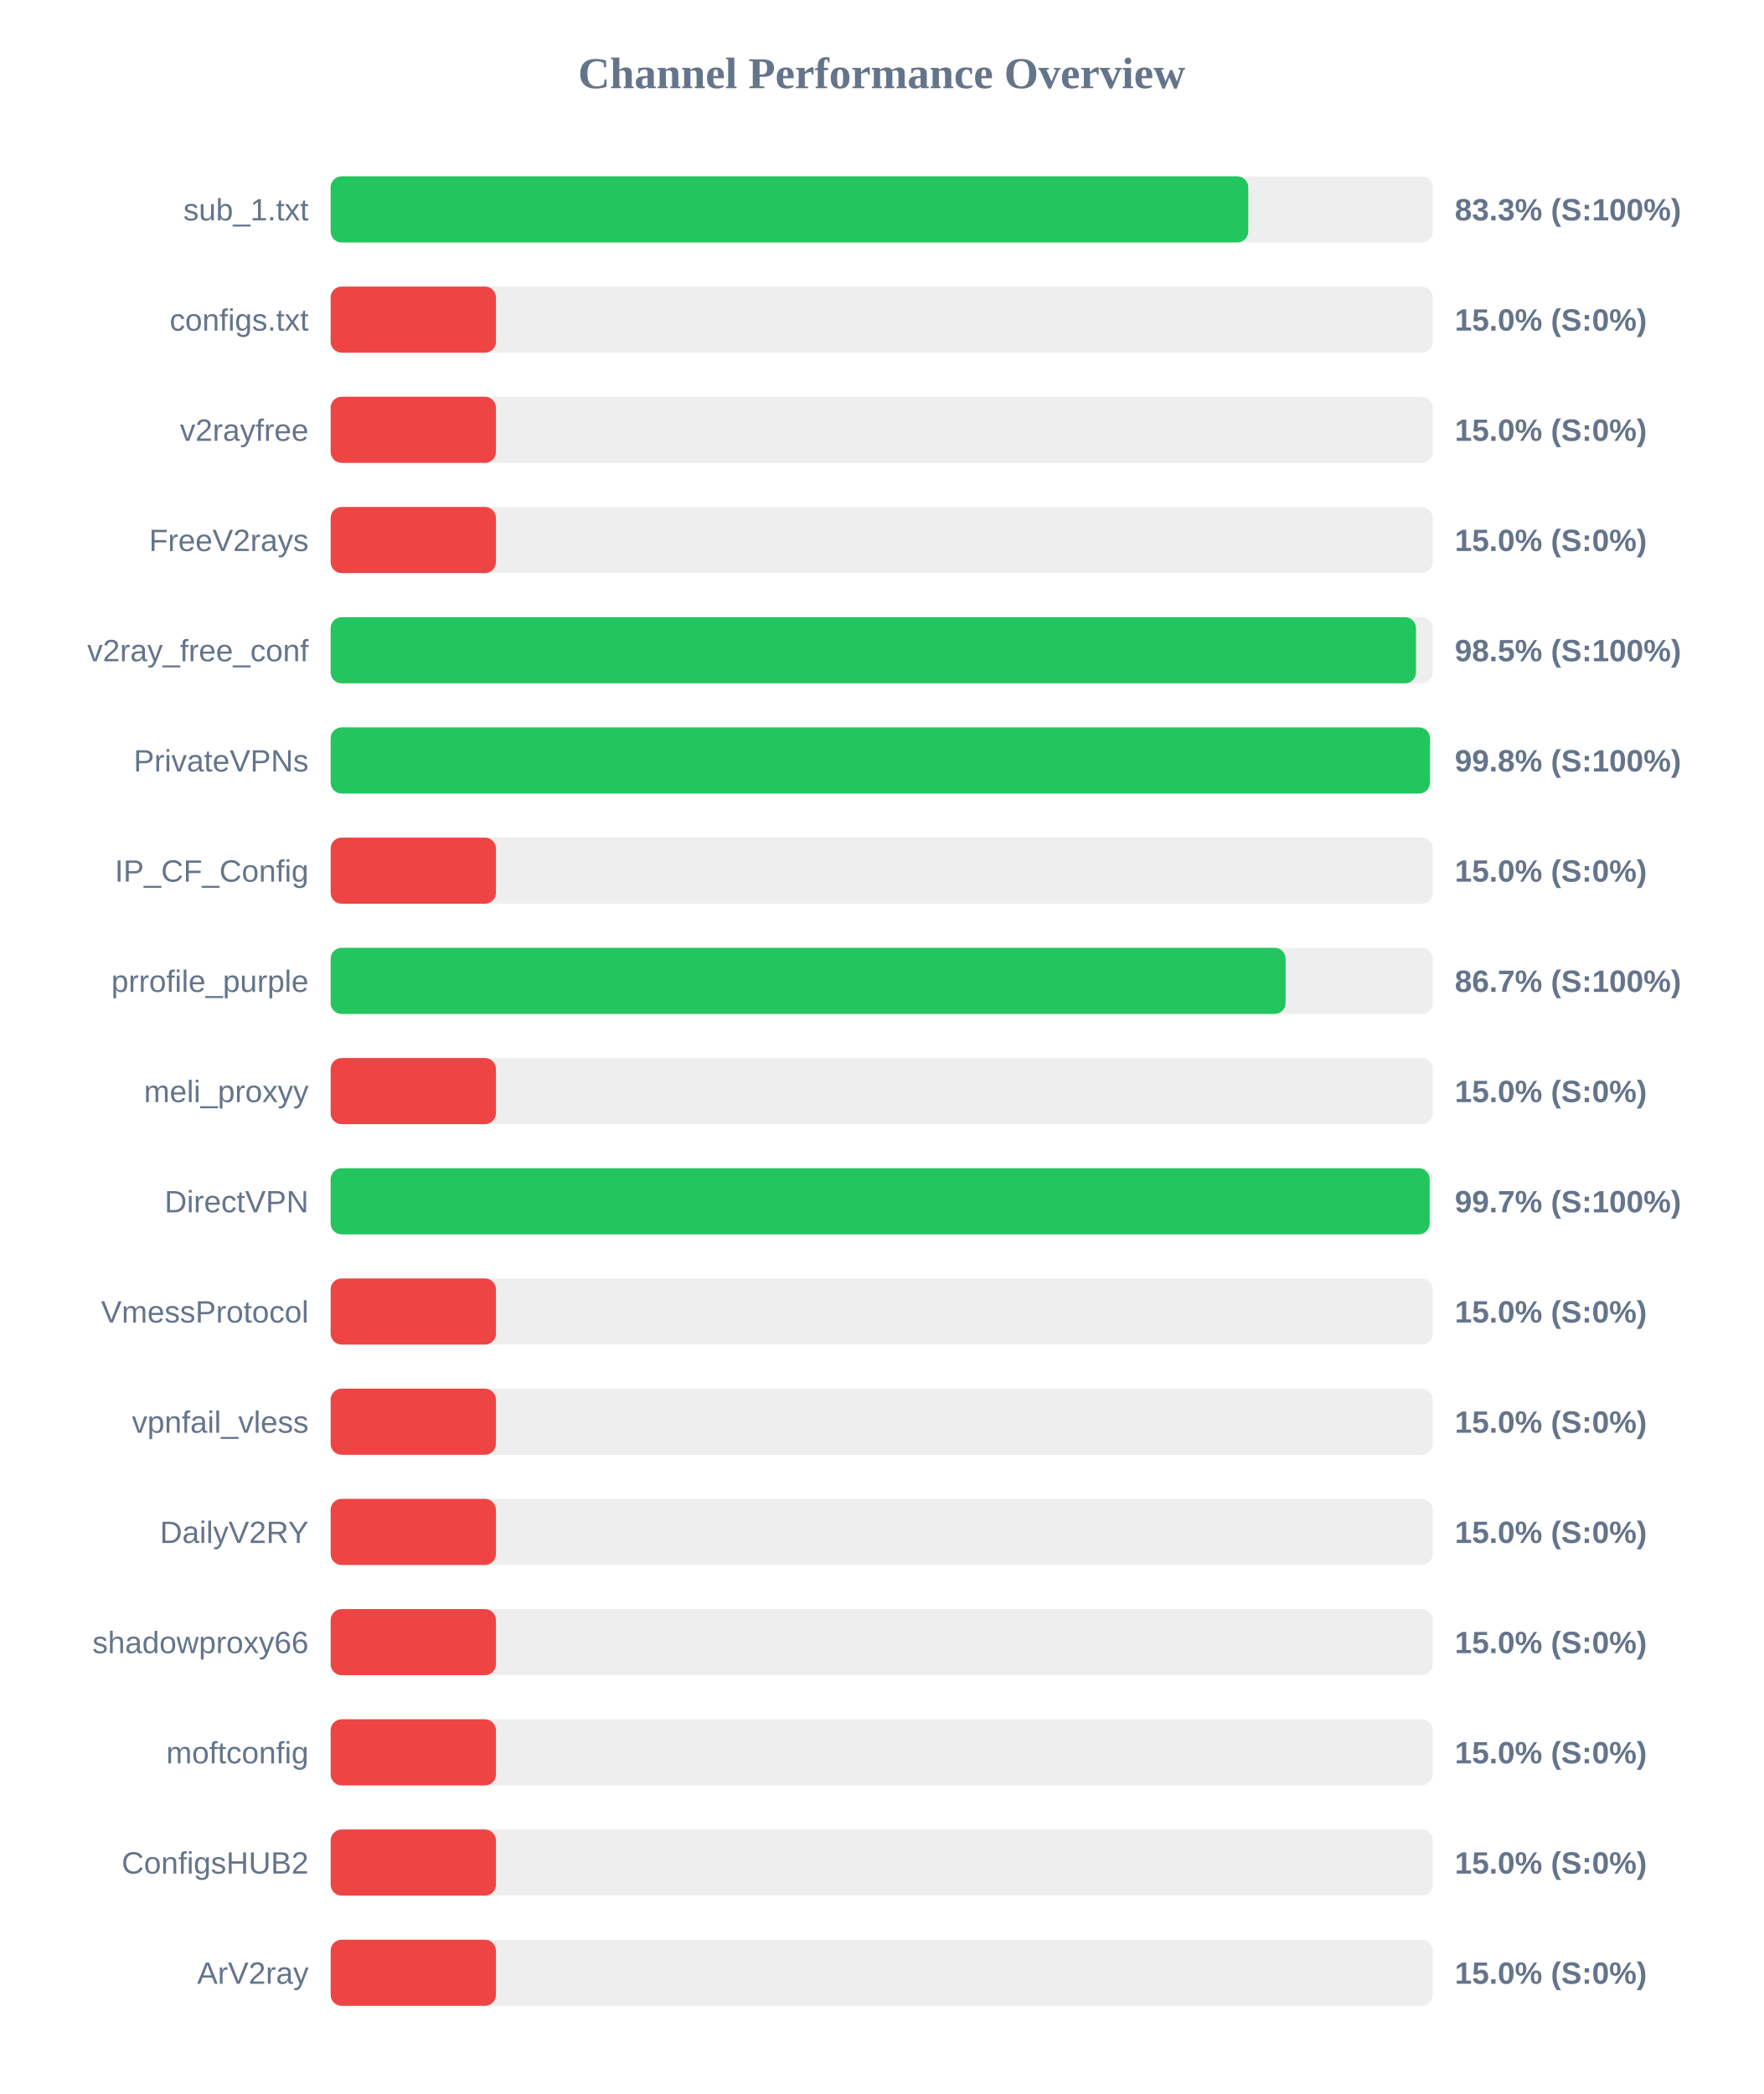
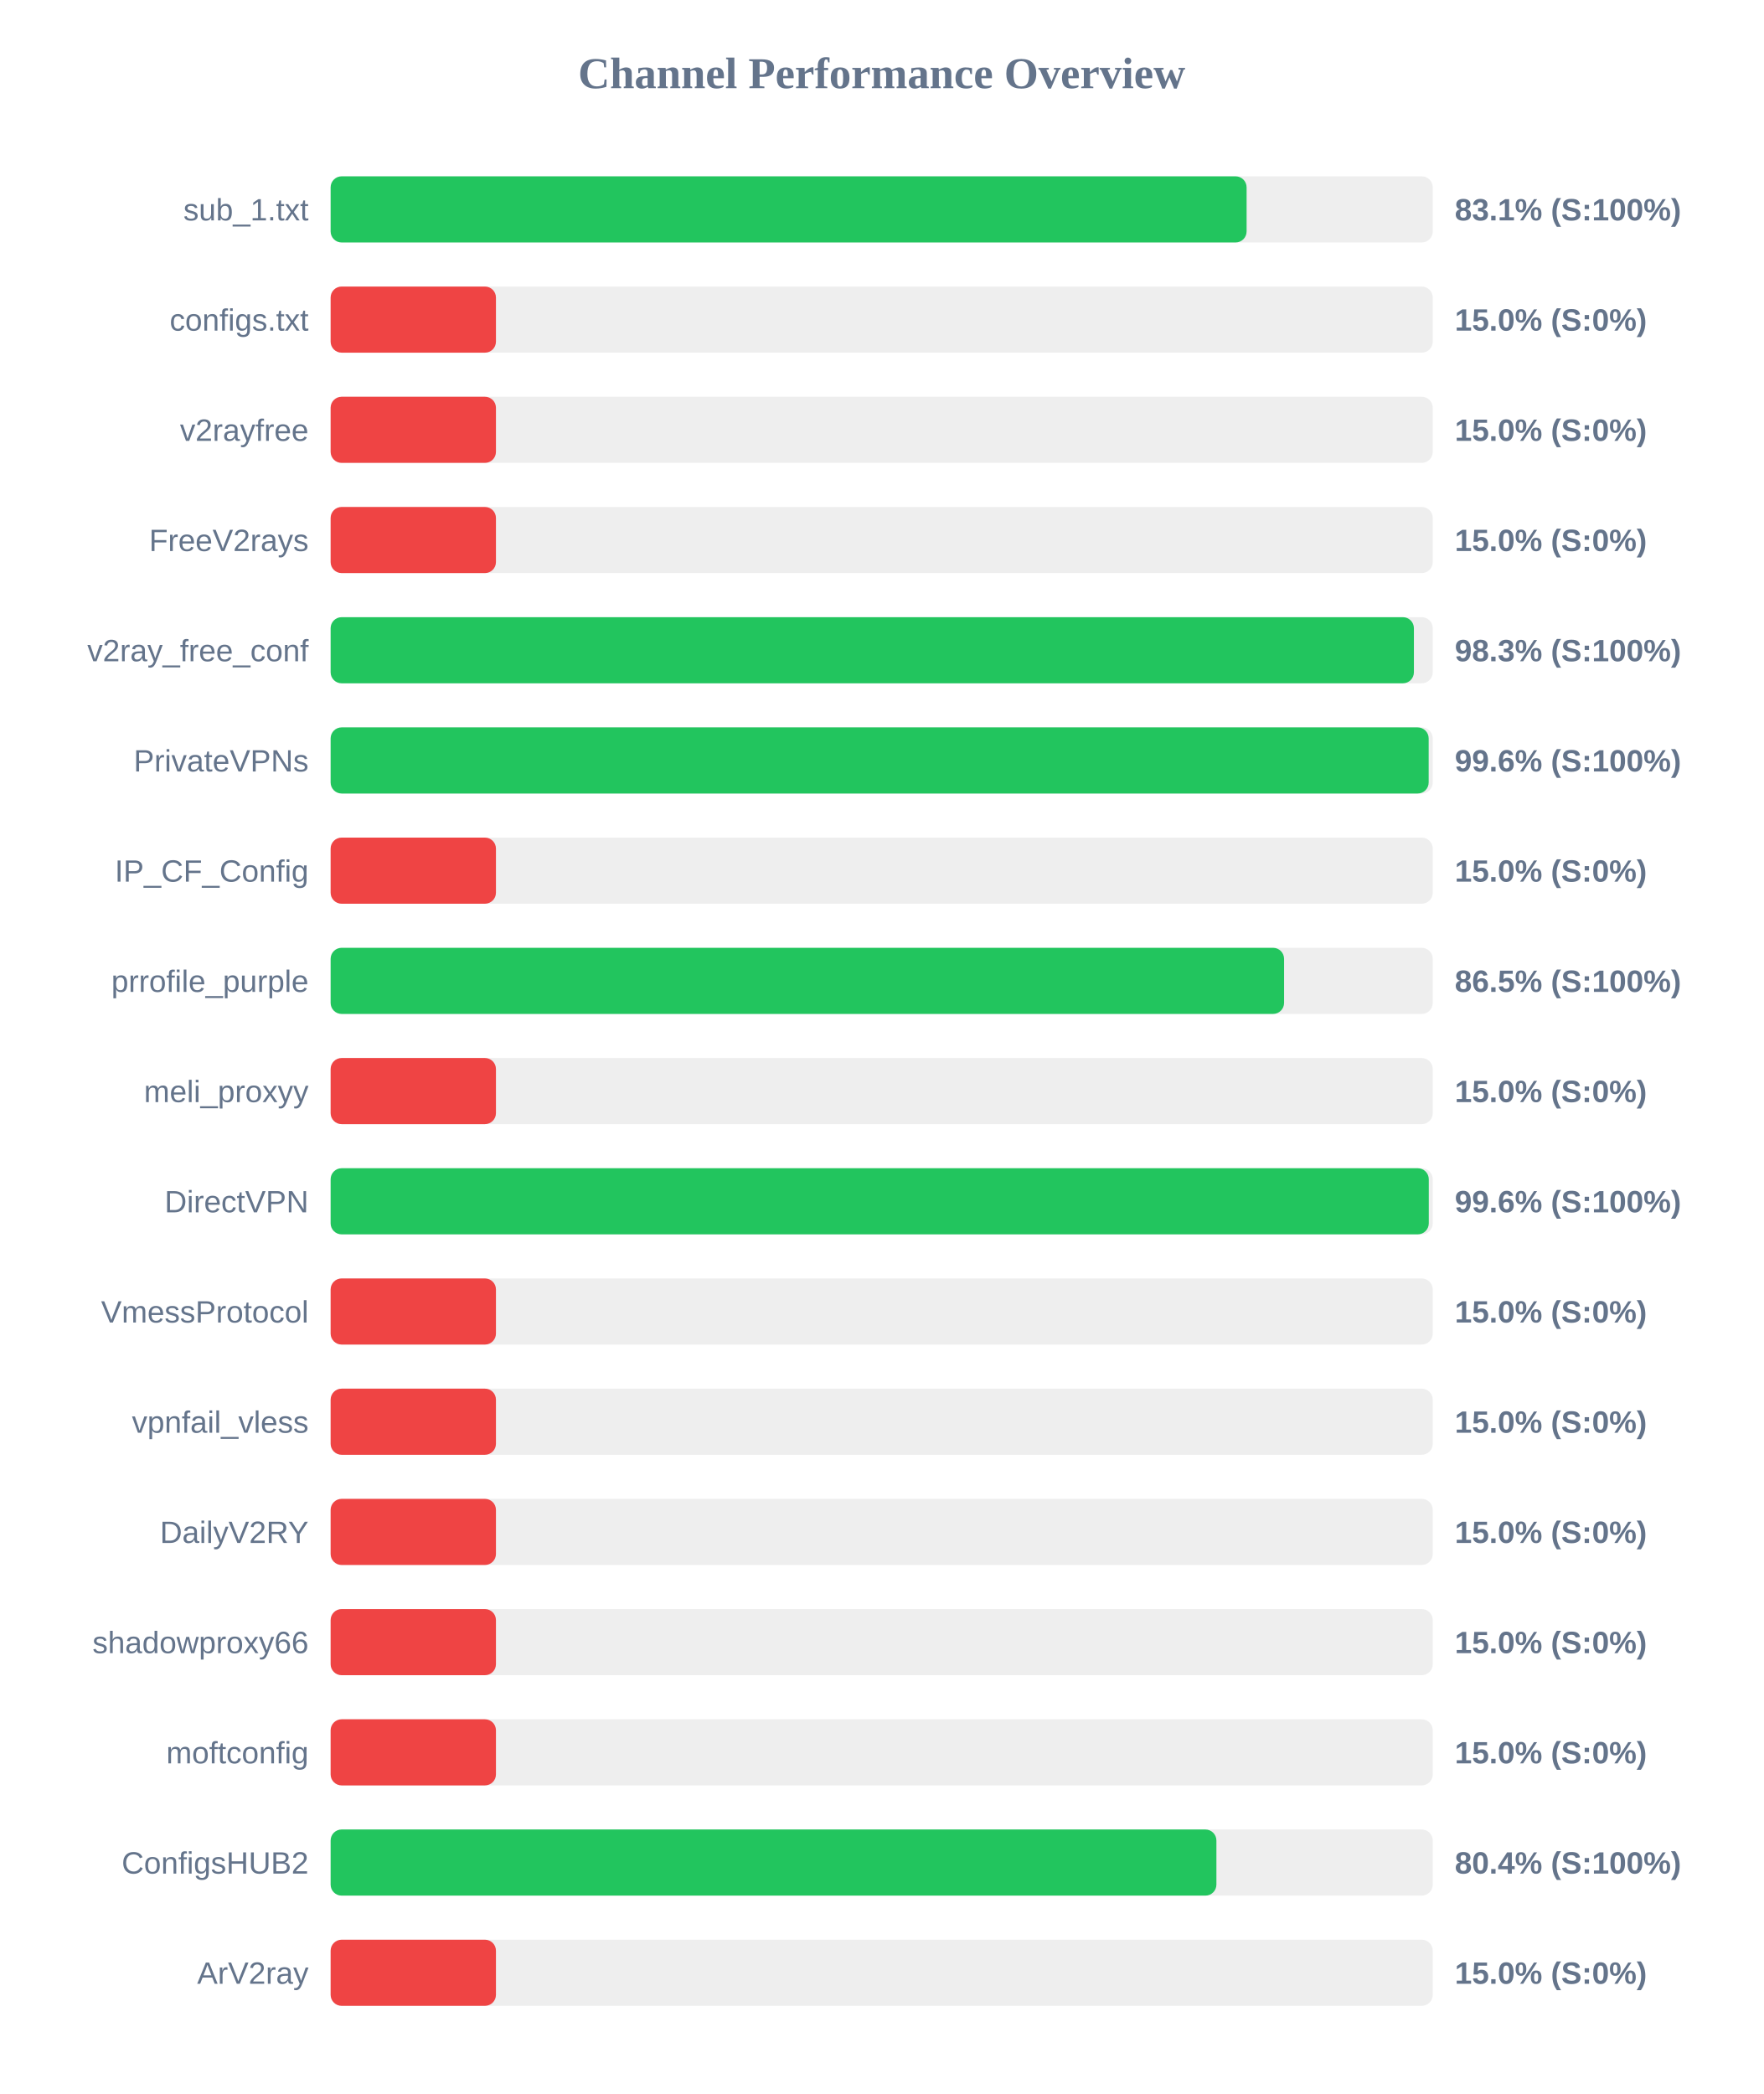
<svg xmlns="http://www.w3.org/2000/svg" width="800" height="950" version="1.1">
  <style>
        .row { font: 14px Arial; fill: #64748b; }
        .score { font: bold 14px Arial; fill: #64748b; }
    </style>
  <text x="400" y="40" text-anchor="middle" font-size="20px" font-weight="bold" fill="#64748b">Channel Performance Overview</text>
  <rect x="150" y="80" width="500" height="30" fill="#eee" rx="5" />
-   <rect x="150" y="80" width="416.3" height="30" fill="#22c55e" rx="5" />
+   <rect x="150" y="80" width="415.55" height="30" fill="#22c55e" rx="5" />
  <text x="140" y="100" text-anchor="end" class="row">sub_1.txt</text>
-   <text x="660" y="100" text-anchor="start" class="score">83.3% (S:100%)</text>
+   <text x="660" y="100" text-anchor="start" class="score">83.1% (S:100%)</text>
  <rect x="150" y="130" width="500" height="30" fill="#eee" rx="5" />
  <rect x="150" y="130" width="75.0" height="30" fill="#ef4444" rx="5" />
  <text x="140" y="150" text-anchor="end" class="row">configs.txt</text>
  <text x="660" y="150" text-anchor="start" class="score">15.0% (S:0%)</text>
  <rect x="150" y="180" width="500" height="30" fill="#eee" rx="5" />
  <rect x="150" y="180" width="75.0" height="30" fill="#ef4444" rx="5" />
  <text x="140" y="200" text-anchor="end" class="row">v2rayfree</text>
  <text x="660" y="200" text-anchor="start" class="score">15.0% (S:0%)</text>
  <rect x="150" y="230" width="500" height="30" fill="#eee" rx="5" />
  <rect x="150" y="230" width="75.0" height="30" fill="#ef4444" rx="5" />
  <text x="140" y="250" text-anchor="end" class="row">FreeV2rays</text>
  <text x="660" y="250" text-anchor="start" class="score">15.0% (S:0%)</text>
  <rect x="150" y="280" width="500" height="30" fill="#eee" rx="5" />
-   <rect x="150" y="280" width="492.4" height="30" fill="#22c55e" rx="5" />
+   <rect x="150" y="280" width="491.45" height="30" fill="#22c55e" rx="5" />
  <text x="140" y="300" text-anchor="end" class="row">v2ray_free_conf</text>
-   <text x="660" y="300" text-anchor="start" class="score">98.5% (S:100%)</text>
+   <text x="660" y="300" text-anchor="start" class="score">98.3% (S:100%)</text>
  <rect x="150" y="330" width="500" height="30" fill="#eee" rx="5" />
-   <rect x="150" y="330" width="498.75" height="30" fill="#22c55e" rx="5" />
+   <rect x="150" y="330" width="498.15" height="30" fill="#22c55e" rx="5" />
  <text x="140" y="350" text-anchor="end" class="row">PrivateVPNs</text>
-   <text x="660" y="350" text-anchor="start" class="score">99.8% (S:100%)</text>
+   <text x="660" y="350" text-anchor="start" class="score">99.6% (S:100%)</text>
  <rect x="150" y="380" width="500" height="30" fill="#eee" rx="5" />
  <rect x="150" y="380" width="75.0" height="30" fill="#ef4444" rx="5" />
  <text x="140" y="400" text-anchor="end" class="row">IP_CF_Config</text>
  <text x="660" y="400" text-anchor="start" class="score">15.0% (S:0%)</text>
  <rect x="150" y="430" width="500" height="30" fill="#eee" rx="5" />
-   <rect x="150" y="430" width="433.25" height="30" fill="#22c55e" rx="5" />
+   <rect x="150" y="430" width="432.55" height="30" fill="#22c55e" rx="5" />
  <text x="140" y="450" text-anchor="end" class="row">prrofile_purple</text>
-   <text x="660" y="450" text-anchor="start" class="score">86.7% (S:100%)</text>
+   <text x="660" y="450" text-anchor="start" class="score">86.5% (S:100%)</text>
  <rect x="150" y="480" width="500" height="30" fill="#eee" rx="5" />
  <rect x="150" y="480" width="75.0" height="30" fill="#ef4444" rx="5" />
  <text x="140" y="500" text-anchor="end" class="row">meli_proxyy</text>
  <text x="660" y="500" text-anchor="start" class="score">15.0% (S:0%)</text>
  <rect x="150" y="530" width="500" height="30" fill="#eee" rx="5" />
-   <rect x="150" y="530" width="498.6" height="30" fill="#22c55e" rx="5" />
+   <rect x="150" y="530" width="498.2" height="30" fill="#22c55e" rx="5" />
  <text x="140" y="550" text-anchor="end" class="row">DirectVPN</text>
-   <text x="660" y="550" text-anchor="start" class="score">99.7% (S:100%)</text>
+   <text x="660" y="550" text-anchor="start" class="score">99.6% (S:100%)</text>
  <rect x="150" y="580" width="500" height="30" fill="#eee" rx="5" />
  <rect x="150" y="580" width="75.0" height="30" fill="#ef4444" rx="5" />
  <text x="140" y="600" text-anchor="end" class="row">VmessProtocol</text>
  <text x="660" y="600" text-anchor="start" class="score">15.0% (S:0%)</text>
  <rect x="150" y="630" width="500" height="30" fill="#eee" rx="5" />
  <rect x="150" y="630" width="75.0" height="30" fill="#ef4444" rx="5" />
  <text x="140" y="650" text-anchor="end" class="row">vpnfail_vless</text>
  <text x="660" y="650" text-anchor="start" class="score">15.0% (S:0%)</text>
  <rect x="150" y="680" width="500" height="30" fill="#eee" rx="5" />
  <rect x="150" y="680" width="75.0" height="30" fill="#ef4444" rx="5" />
  <text x="140" y="700" text-anchor="end" class="row">DailyV2RY</text>
  <text x="660" y="700" text-anchor="start" class="score">15.0% (S:0%)</text>
  <rect x="150" y="730" width="500" height="30" fill="#eee" rx="5" />
  <rect x="150" y="730" width="75.0" height="30" fill="#ef4444" rx="5" />
  <text x="140" y="750" text-anchor="end" class="row">shadowproxy66</text>
  <text x="660" y="750" text-anchor="start" class="score">15.0% (S:0%)</text>
  <rect x="150" y="780" width="500" height="30" fill="#eee" rx="5" />
  <rect x="150" y="780" width="75.0" height="30" fill="#ef4444" rx="5" />
  <text x="140" y="800" text-anchor="end" class="row">moftconfig</text>
  <text x="660" y="800" text-anchor="start" class="score">15.0% (S:0%)</text>
  <rect x="150" y="830" width="500" height="30" fill="#eee" rx="5" />
-   <rect x="150" y="830" width="75.0" height="30" fill="#ef4444" rx="5" />
+   <rect x="150" y="830" width="401.85" height="30" fill="#22c55e" rx="5" />
  <text x="140" y="850" text-anchor="end" class="row">ConfigsHUB2</text>
-   <text x="660" y="850" text-anchor="start" class="score">15.0% (S:0%)</text>
+   <text x="660" y="850" text-anchor="start" class="score">80.4% (S:100%)</text>
  <rect x="150" y="880" width="500" height="30" fill="#eee" rx="5" />
  <rect x="150" y="880" width="75.0" height="30" fill="#ef4444" rx="5" />
  <text x="140" y="900" text-anchor="end" class="row">ArV2ray</text>
  <text x="660" y="900" text-anchor="start" class="score">15.0% (S:0%)</text>
</svg>
